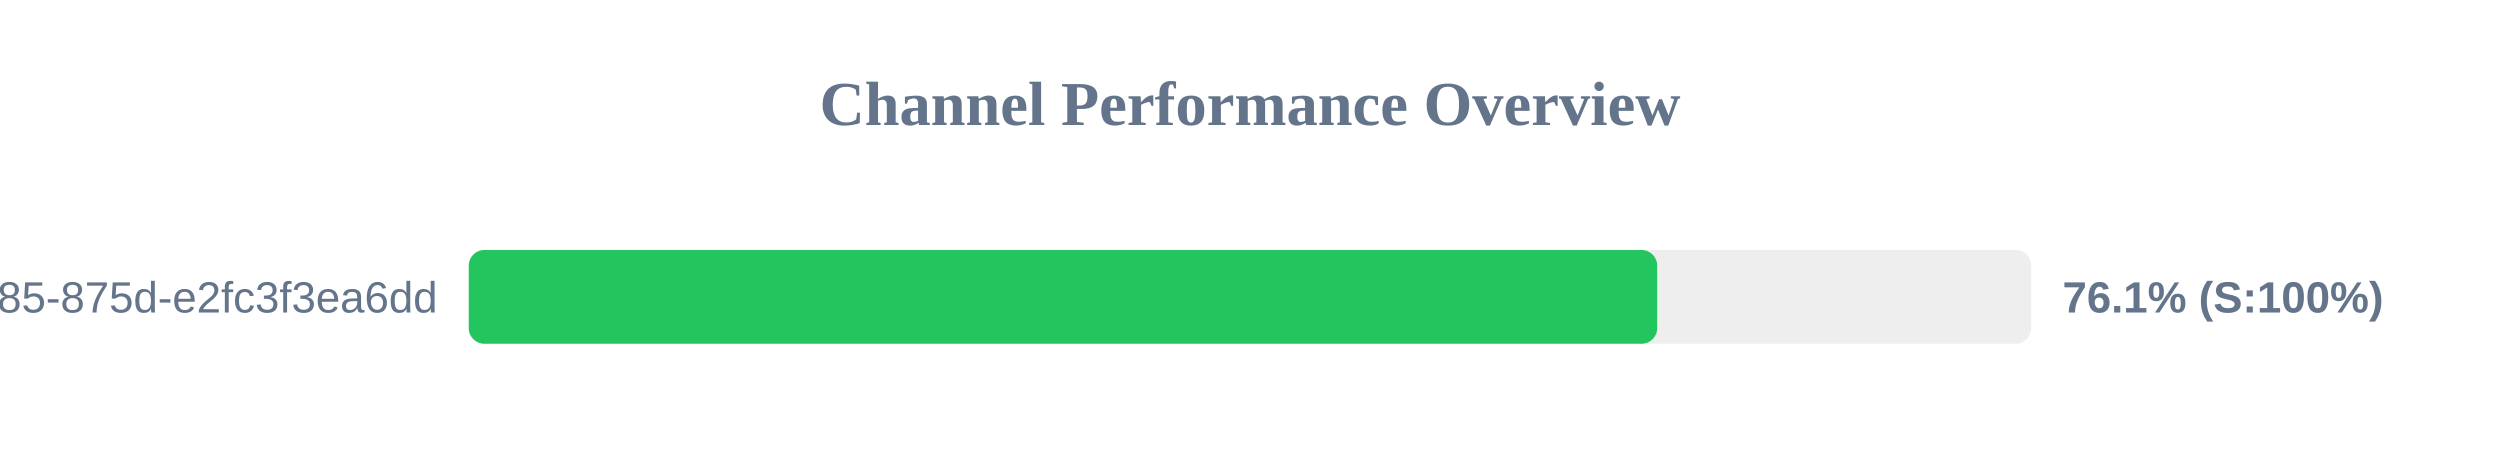
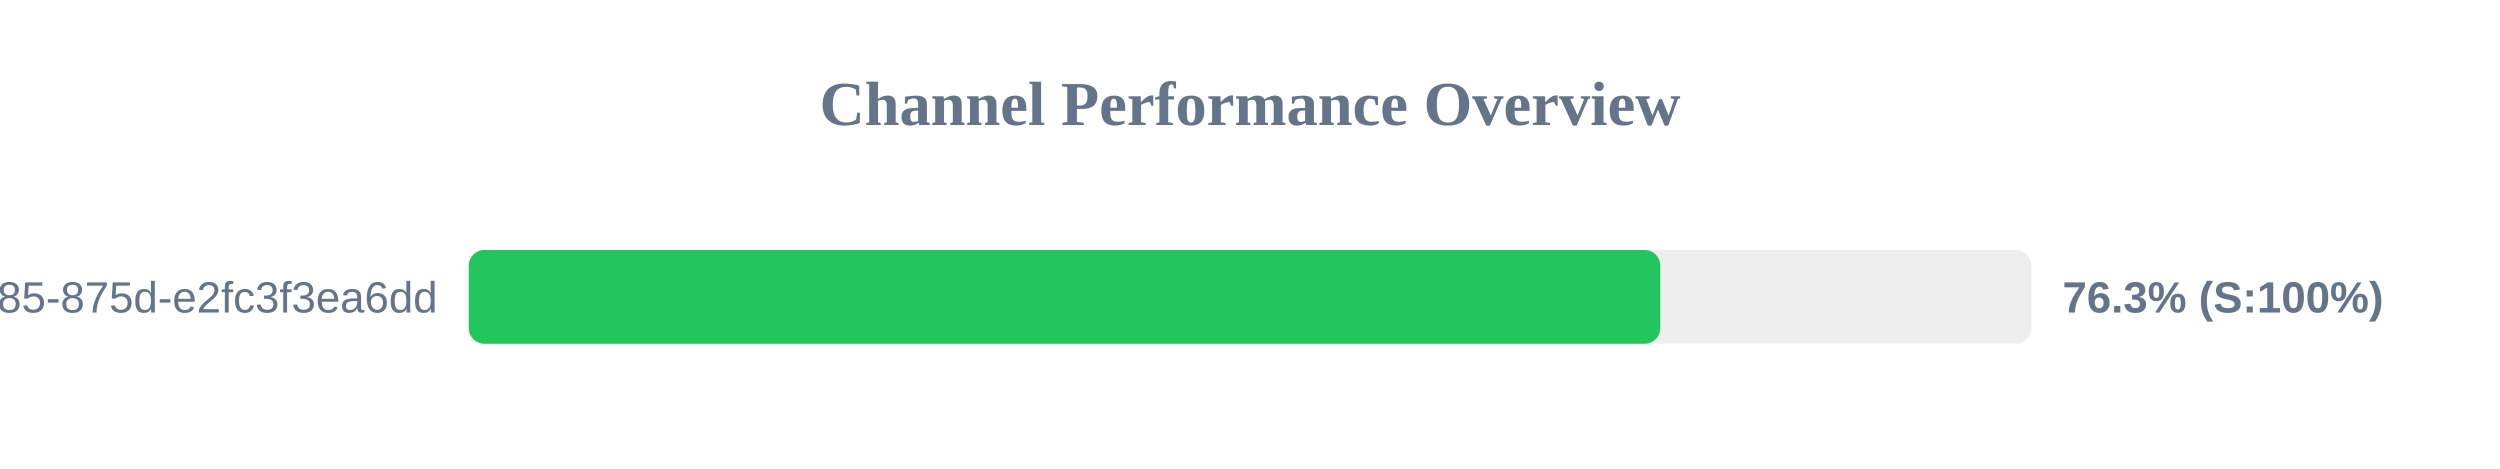
<svg xmlns="http://www.w3.org/2000/svg" width="800" height="150" version="1.1">
  <style>
        .row { font: 14px Arial; fill: #64748b; }
        .score { font: bold 14px Arial; fill: #64748b; }
    </style>
  <text x="400" y="40" text-anchor="middle" font-size="20px" font-weight="bold" fill="#64748b">Channel Performance Overview</text>
  <rect x="150" y="80" width="500" height="30" fill="#eee" rx="5" />
-   <rect x="150" y="80" width="380.3" height="30" fill="#22c55e" rx="5" />
+   <rect x="150" y="80" width="381.3" height="30" fill="#22c55e" rx="5" />
  <text x="140" y="100" text-anchor="end" class="row">?uuid=1045aedf-053c-4585-875d-e2fc3f3ea6dd</text>
-   <text x="660" y="100" text-anchor="start" class="score">76.1% (S:100%)</text>
+   <text x="660" y="100" text-anchor="start" class="score">76.3% (S:100%)</text>
</svg>
